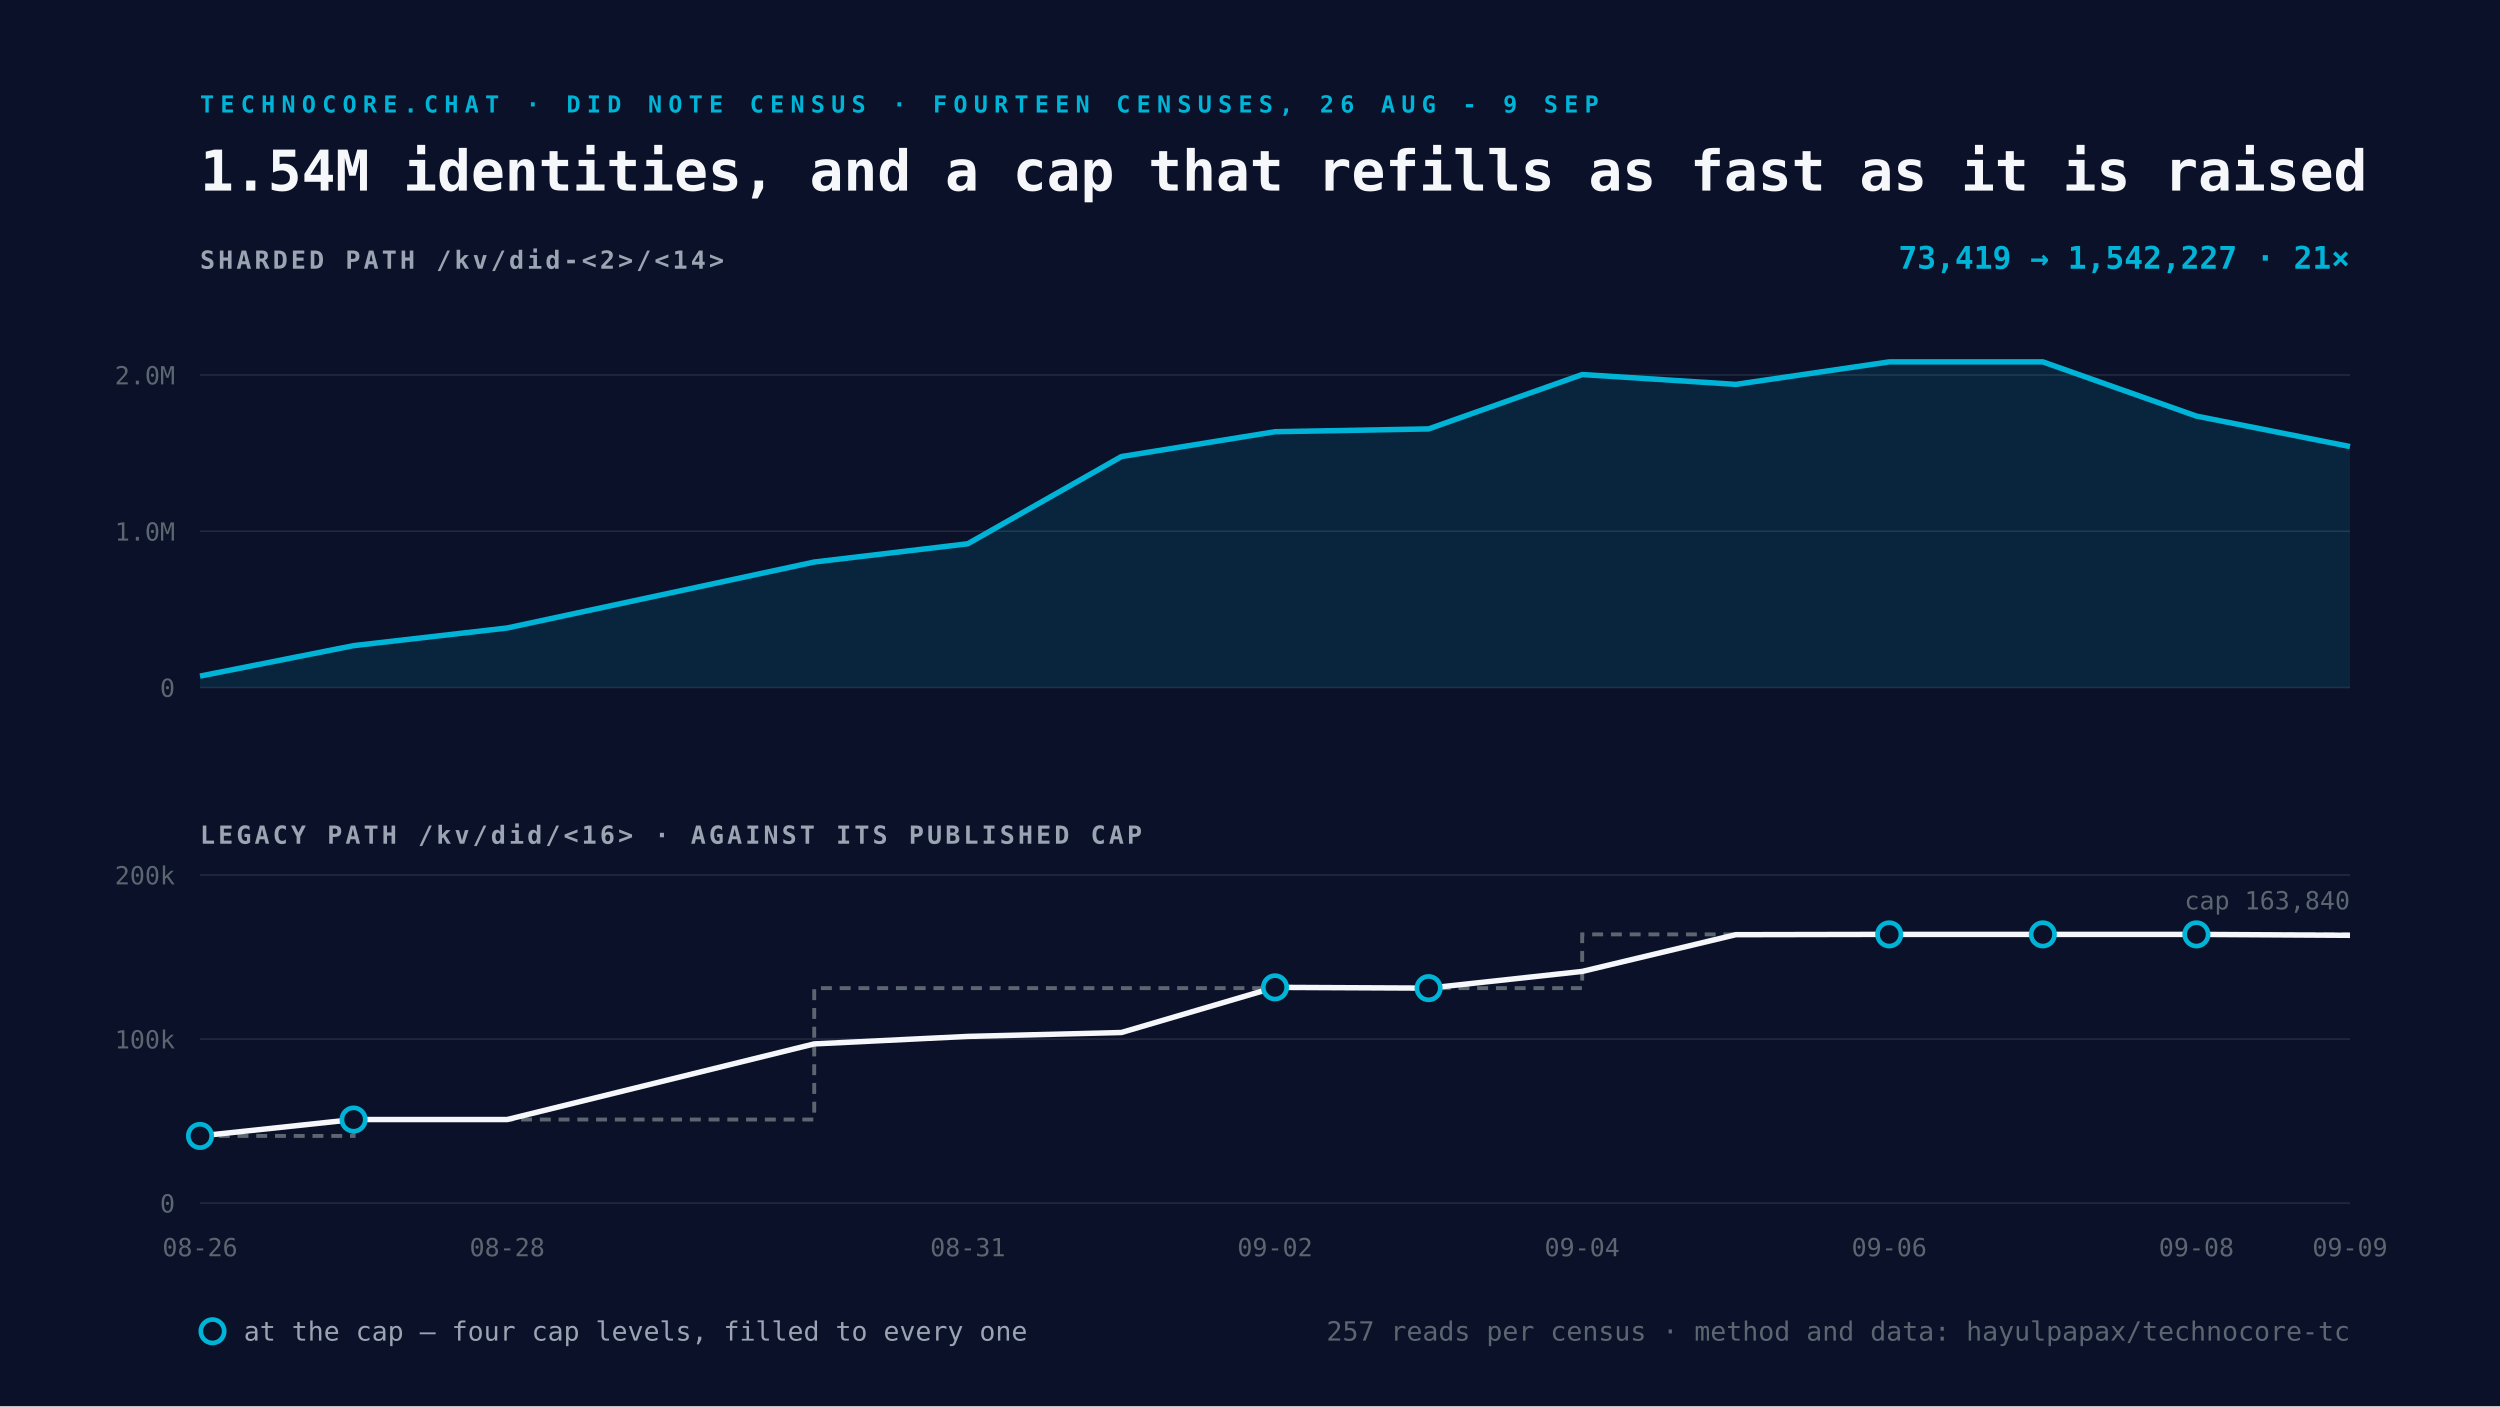
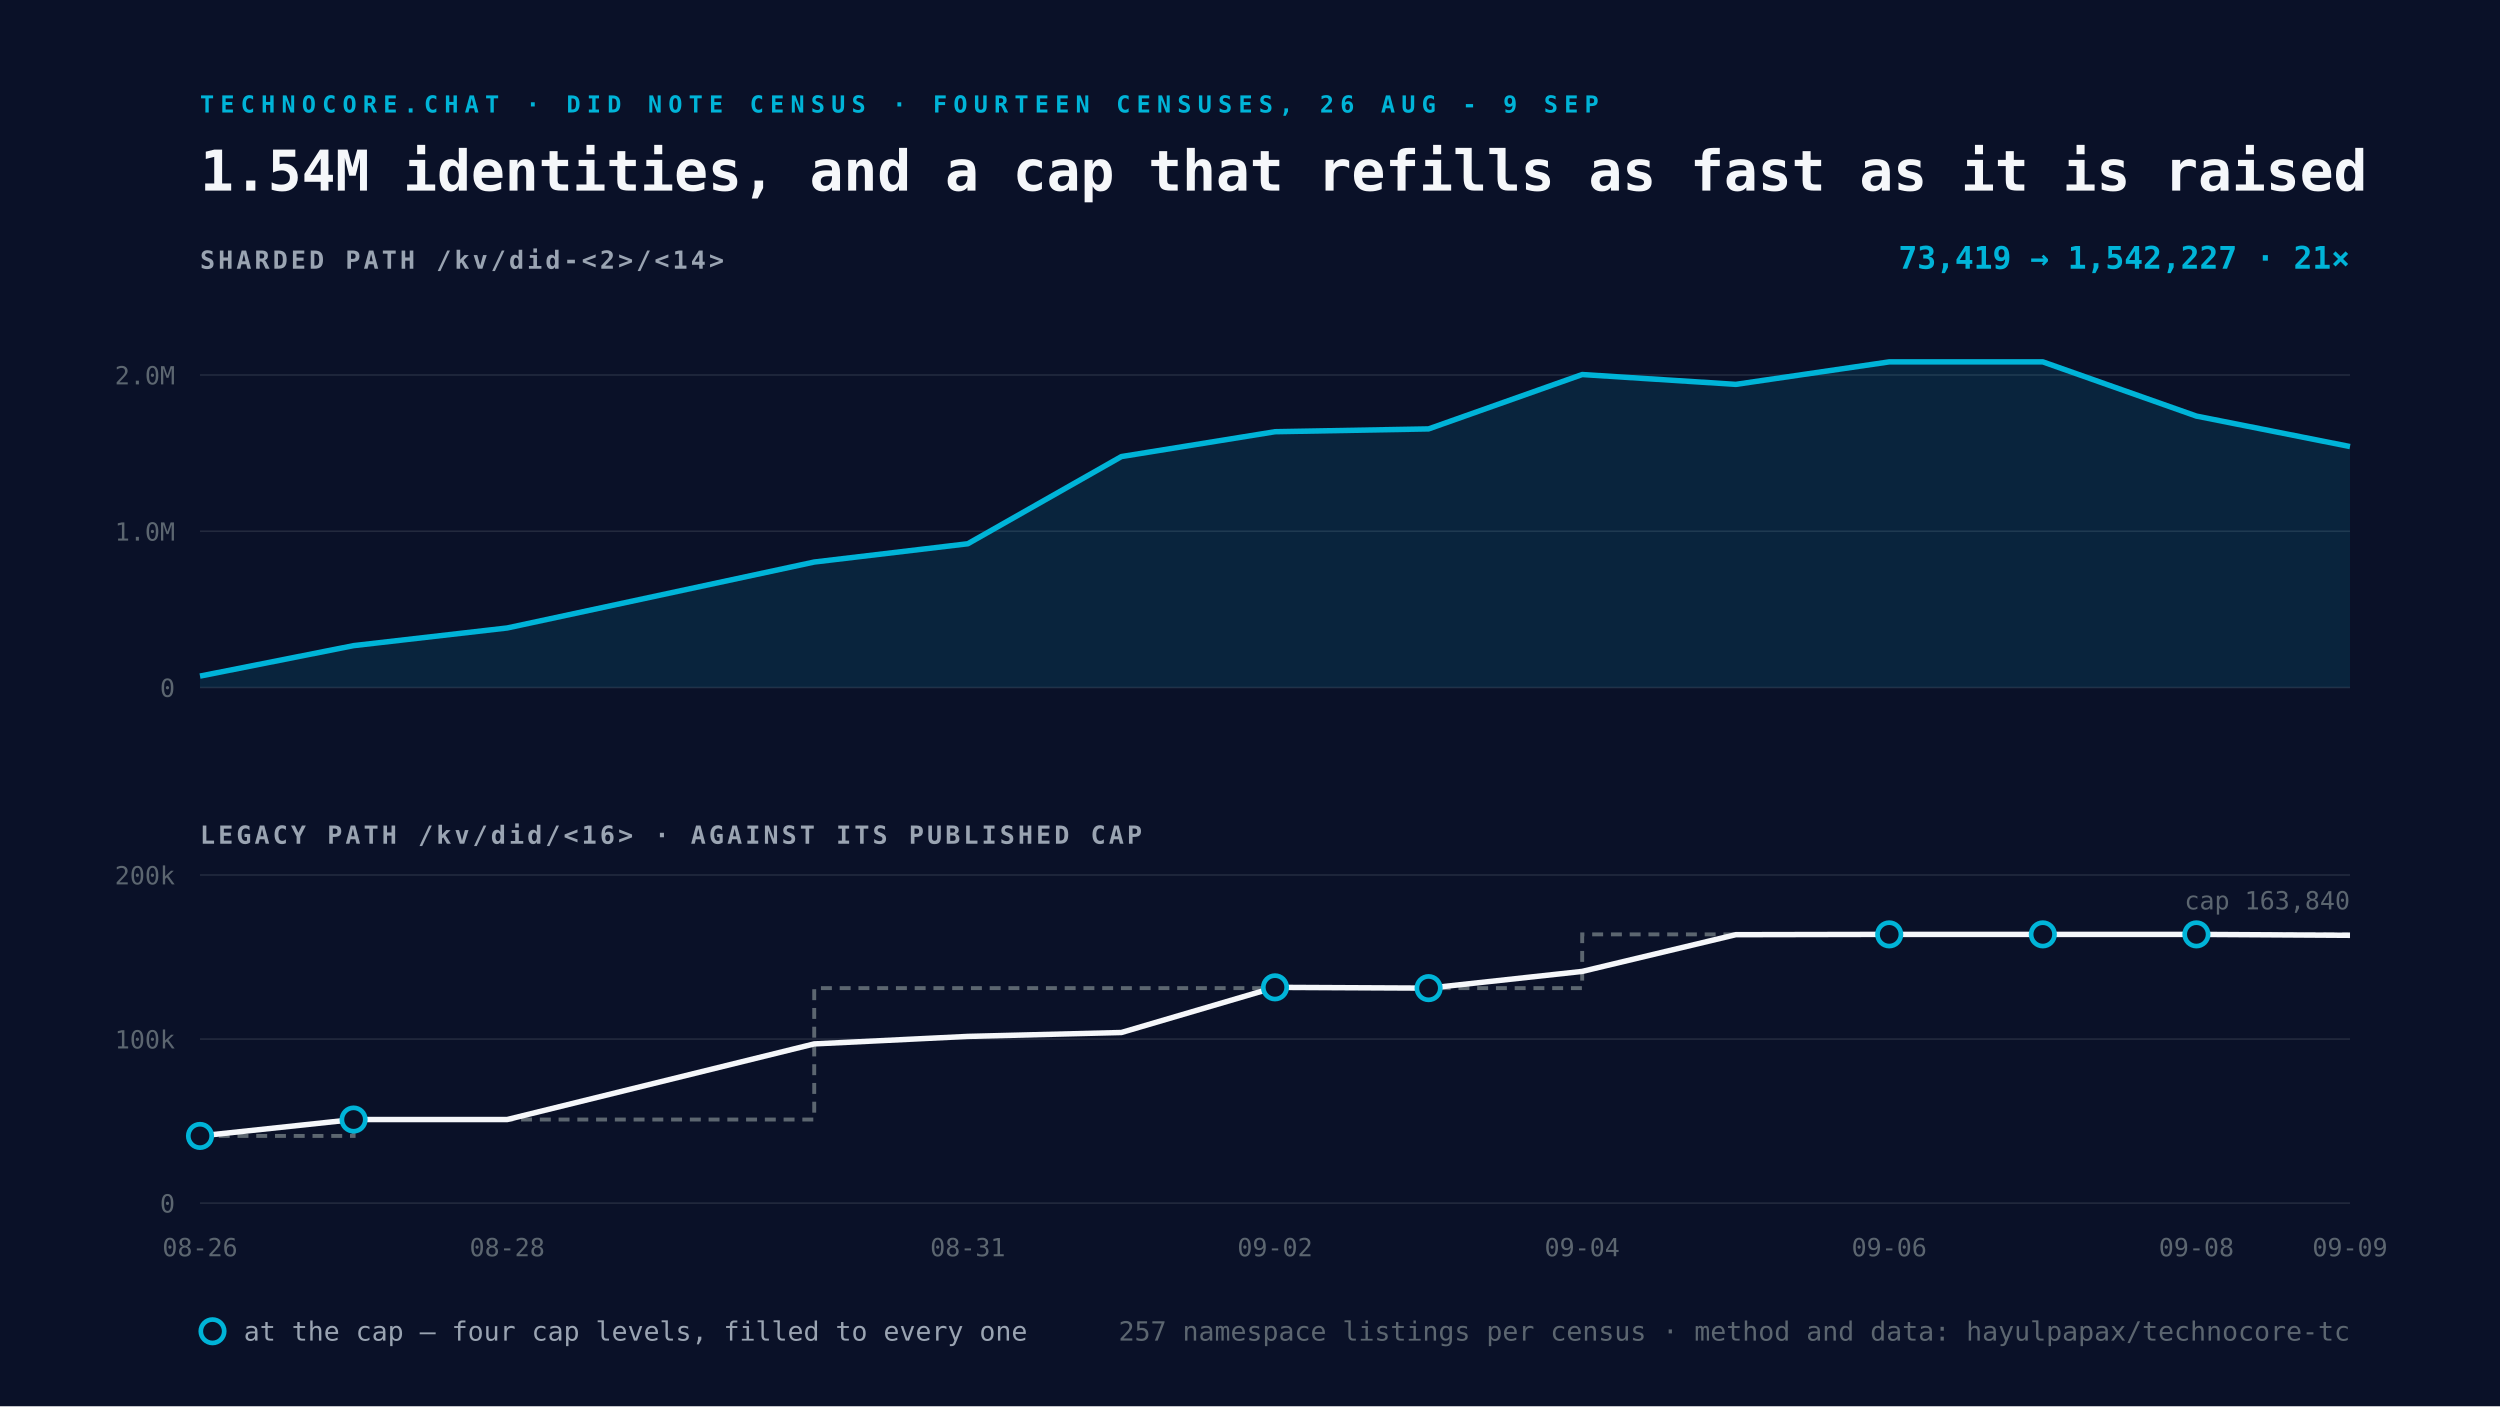
<svg xmlns="http://www.w3.org/2000/svg" viewBox="0 0 1600 900" width="1600" height="900">
  <rect width="1600" height="900" fill="#0A1128" />
  <text x="128" y="72" font-family="Space Mono, monospace" font-size="15" font-weight="700" letter-spacing="4" fill="#00B4D8">TECHNOCORE.CHAT · DID NOTE CENSUS · FOURTEEN CENSUSES, 26 AUG - 9 SEP</text>
  <text x="128" y="122" font-family="Space Mono, monospace" font-size="36" font-weight="700" fill="#F5F7FA">1.54M identities, and a cap that refills as fast as it is raised</text>
  <text x="128" y="172" font-family="Space Mono, monospace" font-size="16" font-weight="700" letter-spacing="2" fill="#9AA4B2">SHARDED PATH  /kv/did-&lt;2&gt;/&lt;14&gt;</text>
  <line x1="128" y1="440.0" x2="1504" y2="440.0" stroke="#232A3E" stroke-width="1" />
  <text x="112" y="446.0" text-anchor="end" font-family="Space Mono, monospace" font-size="16" fill="#5C6670">0</text>
  <line x1="128" y1="340.0" x2="1504" y2="340.0" stroke="#232A3E" stroke-width="1" />
  <text x="112" y="346.0" text-anchor="end" font-family="Space Mono, monospace" font-size="16" fill="#5C6670">1.0M</text>
  <line x1="128" y1="240.0" x2="1504" y2="240.0" stroke="#232A3E" stroke-width="1" />
  <text x="112" y="246.0" text-anchor="end" font-family="Space Mono, monospace" font-size="16" fill="#5C6670">2.0M</text>
  <path d="M128.0 432.7 L226.3 413.2 L324.6 401.9 L521.1 359.7 L619.4 348.0 L717.7 292.2 L816.0 276.3 L914.3 274.5 L1012.6 239.7 L1110.9 246.0 L1209.1 231.6 L1307.4 231.6 L1405.7 266.3 L1504.0 285.8 L1504.0 440.0 L128.0 440.0 Z" fill="#00B4D8" fill-opacity="0.12" />
  <path d="M128.0 432.7 L226.3 413.2 L324.6 401.9 L521.1 359.7 L619.4 348.0 L717.7 292.2 L816.0 276.3 L914.3 274.5 L1012.6 239.7 L1110.9 246.0 L1209.1 231.6 L1307.4 231.6 L1405.7 266.3 L1504.0 285.8" fill="none" stroke="#00B4D8" stroke-width="3.5" stroke-linejoin="round" />
  <text x="1504" y="172" text-anchor="end" font-family="Space Mono, monospace" font-size="20" font-weight="700" fill="#00B4D8">
    73,419 → 1,542,227   ·   21×</text>
  <text x="128" y="540" font-family="Space Mono, monospace" font-size="16" font-weight="700" letter-spacing="2" fill="#9AA4B2">LEGACY PATH  /kv/did/&lt;16&gt;   ·   AGAINST ITS PUBLISHED CAP</text>
  <line x1="128" y1="770.0" x2="1504" y2="770.0" stroke="#232A3E" stroke-width="1" />
  <text x="112" y="776.0" text-anchor="end" font-family="Space Mono, monospace" font-size="16" fill="#5C6670">0</text>
  <line x1="128" y1="665.0" x2="1504" y2="665.0" stroke="#232A3E" stroke-width="1" />
  <text x="112" y="671.0" text-anchor="end" font-family="Space Mono, monospace" font-size="16" fill="#5C6670">100k</text>
  <line x1="128" y1="560.0" x2="1504" y2="560.0" stroke="#232A3E" stroke-width="1" />
  <text x="112" y="566.0" text-anchor="end" font-family="Space Mono, monospace" font-size="16" fill="#5C6670">200k</text>
  <path d="M128.0 727.0 L226.3 727.0 L226.3 716.5 L324.6 716.5 L521.1 716.5 L521.1 632.4 L619.4 632.4 L717.7 632.4 L816.0 632.4 L914.3 632.4 L1012.6 632.4 L1012.6 598.0 L1110.9 598.0 L1209.1 598.0 L1307.4 598.0 L1405.7 598.0 L1504.0 598.0" fill="none" stroke="#5C6670" stroke-width="2.5" stroke-dasharray="7 5" />
  <path d="M128.0 727.0 L226.3 716.5 L324.6 716.5 L521.1 668.1 L619.4 663.3 L717.7 660.8 L816.0 631.9 L914.3 632.4 L1012.6 621.7 L1110.9 598.2 L1209.1 598.0 L1307.4 598.0 L1405.7 598.0 L1504.0 598.6" fill="none" stroke="#F5F7FA" stroke-width="3.5" stroke-linejoin="round" />
  <circle cx="128.0" cy="727.0" r="7.5" fill="#0A1128" stroke="#00B4D8" stroke-width="3" />
  <circle cx="226.3" cy="716.5" r="7.5" fill="#0A1128" stroke="#00B4D8" stroke-width="3" />
  <circle cx="816.0" cy="631.9" r="7.5" fill="#0A1128" stroke="#00B4D8" stroke-width="3" />
  <circle cx="914.3" cy="632.4" r="7.5" fill="#0A1128" stroke="#00B4D8" stroke-width="3" />
  <circle cx="1209.1" cy="598.0" r="7.5" fill="#0A1128" stroke="#00B4D8" stroke-width="3" />
  <circle cx="1307.4" cy="598.0" r="7.5" fill="#0A1128" stroke="#00B4D8" stroke-width="3" />
  <circle cx="1405.7" cy="598.0" r="7.5" fill="#0A1128" stroke="#00B4D8" stroke-width="3" />
  <text x="128.0" y="804" text-anchor="middle" font-family="Space Mono, monospace" font-size="16" fill="#5C6670">08-26</text>
  <text x="324.6" y="804" text-anchor="middle" font-family="Space Mono, monospace" font-size="16" fill="#5C6670">08-28</text>
  <text x="619.4" y="804" text-anchor="middle" font-family="Space Mono, monospace" font-size="16" fill="#5C6670">08-31</text>
  <text x="816.0" y="804" text-anchor="middle" font-family="Space Mono, monospace" font-size="16" fill="#5C6670">09-02</text>
  <text x="1012.6" y="804" text-anchor="middle" font-family="Space Mono, monospace" font-size="16" fill="#5C6670">09-04</text>
  <text x="1209.1" y="804" text-anchor="middle" font-family="Space Mono, monospace" font-size="16" fill="#5C6670">09-06</text>
  <text x="1405.7" y="804" text-anchor="middle" font-family="Space Mono, monospace" font-size="16" fill="#5C6670">09-08</text>
  <text x="1504.0" y="804" text-anchor="middle" font-family="Space Mono, monospace" font-size="16" fill="#5C6670">09-09</text>
  <text x="1504" y="582.0" text-anchor="end" font-family="Space Mono, monospace" font-size="16" fill="#5C6670">cap 163,840</text>
  <g font-family="Space Mono, monospace" font-size="17">
    <circle cx="136" cy="852" r="7.5" fill="#0A1128" stroke="#00B4D8" stroke-width="3" />
    <text x="156" y="858" fill="#9AA4B2">at the cap — four cap levels, filled to every one</text>
    <text x="1504" y="858" text-anchor="end" fill="#5C6670">
-       257 reads per census · method and data: hayulpapax/technocore-tc</text>
+       257 namespace listings per census · method and data: hayulpapax/technocore-tc</text>
  </g>
</svg>
